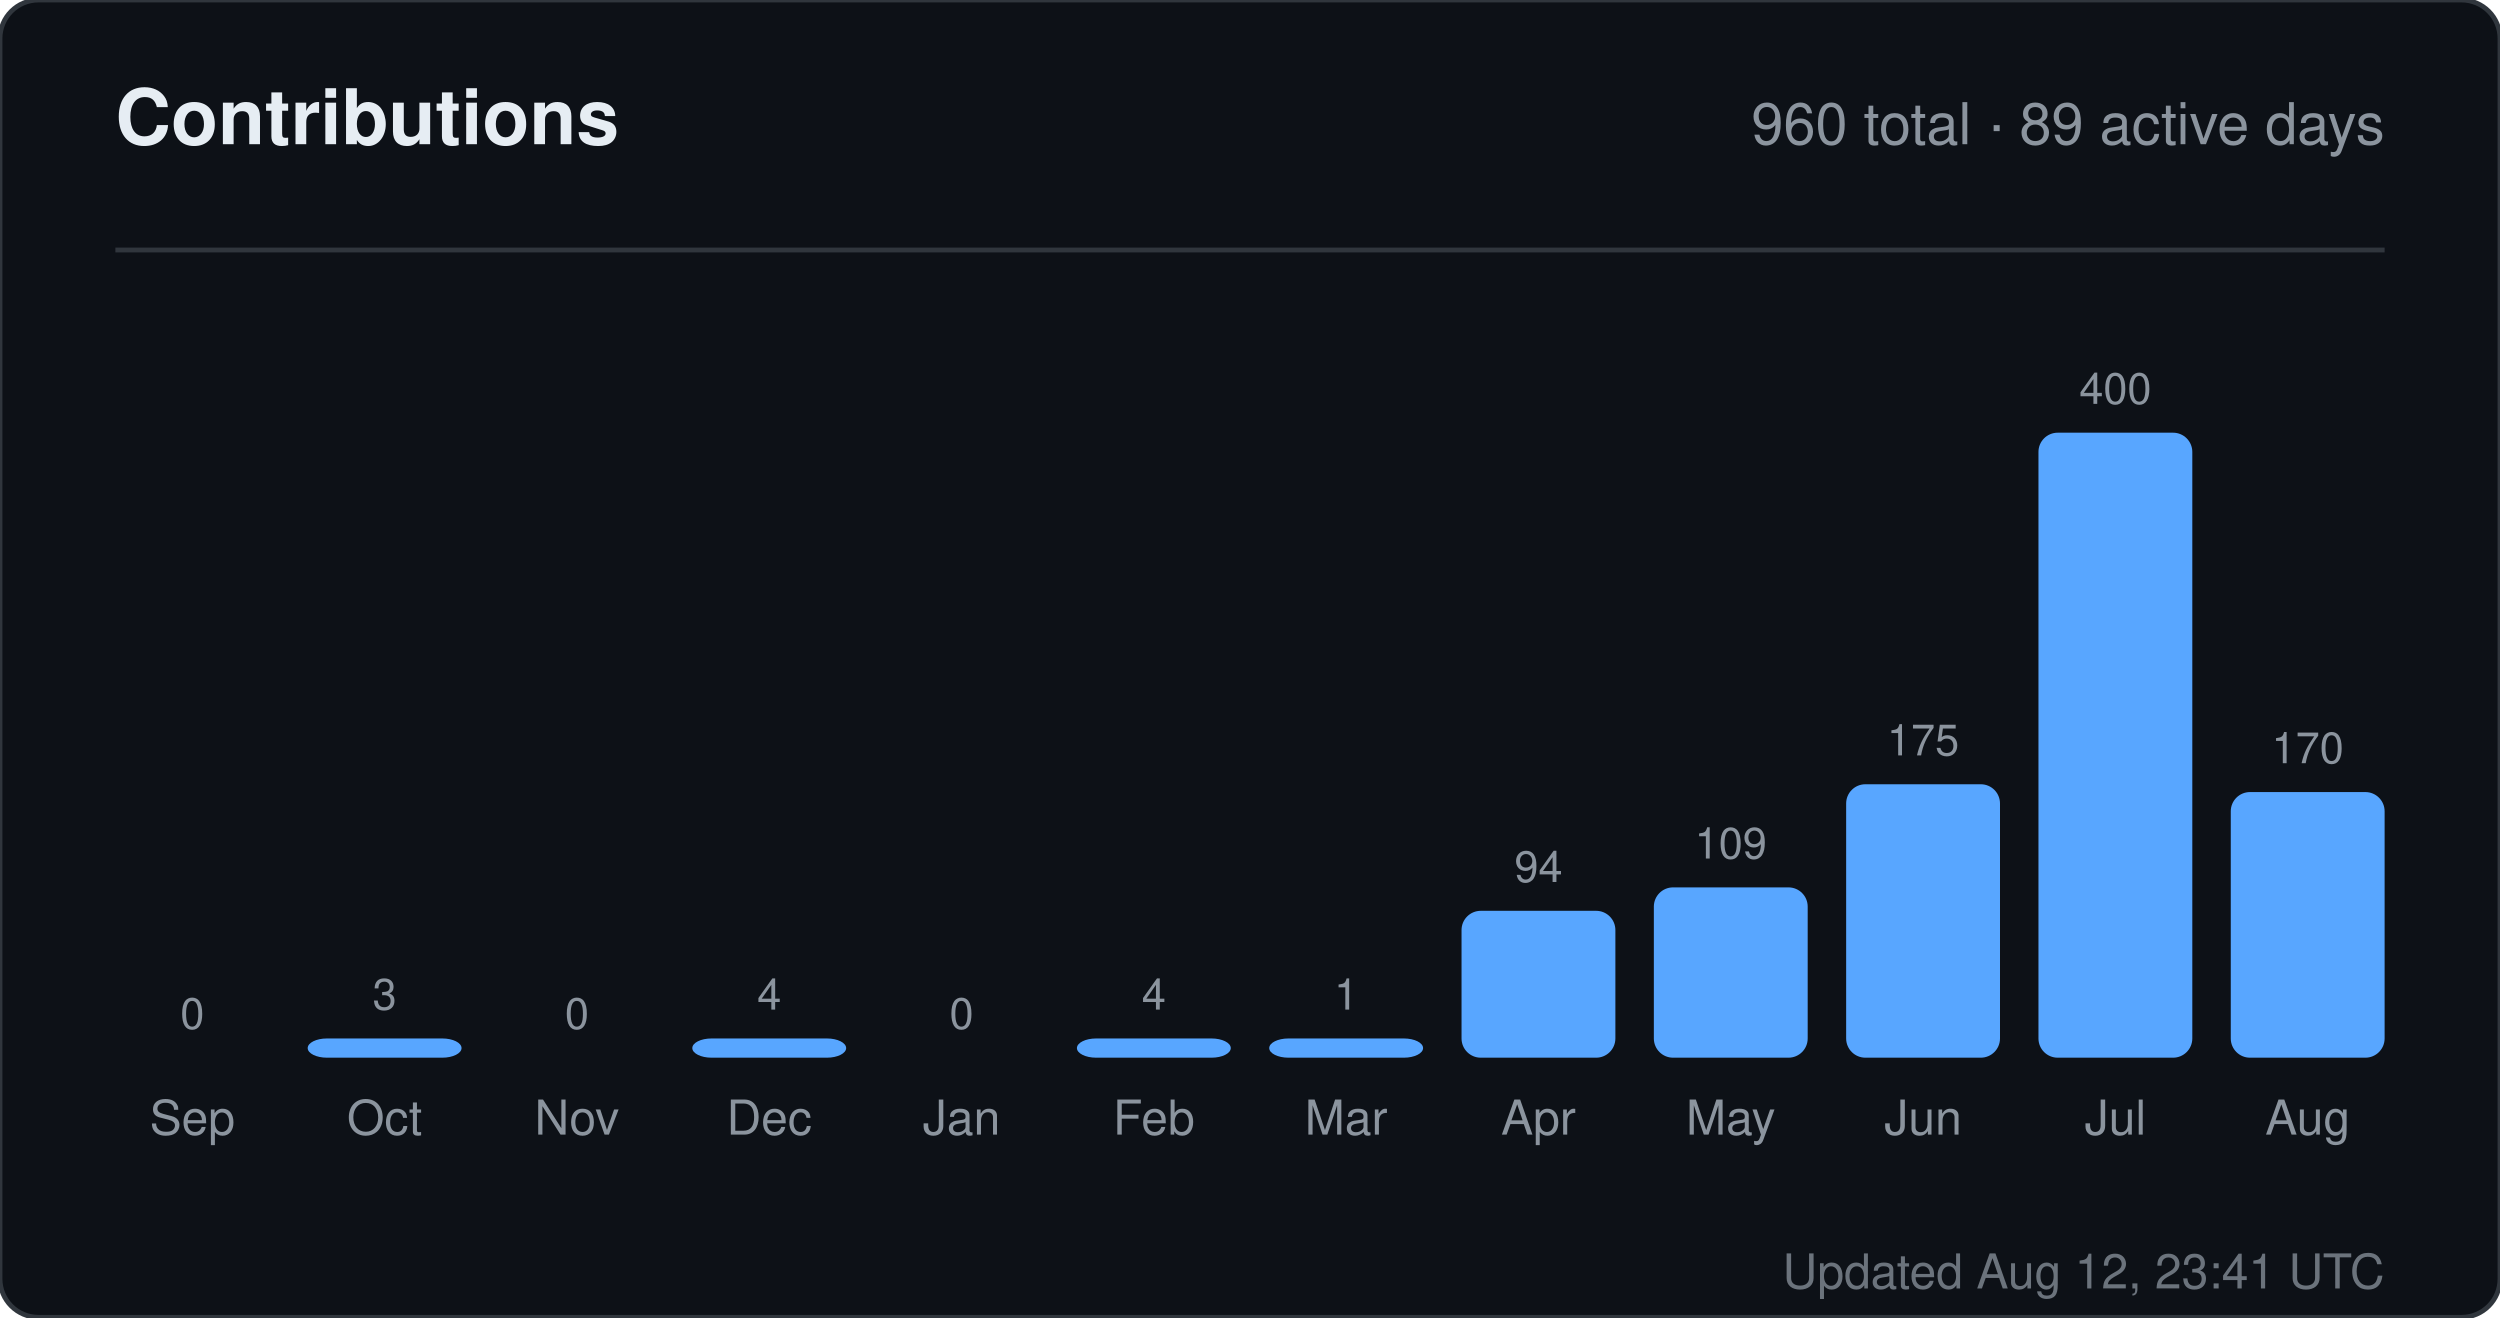
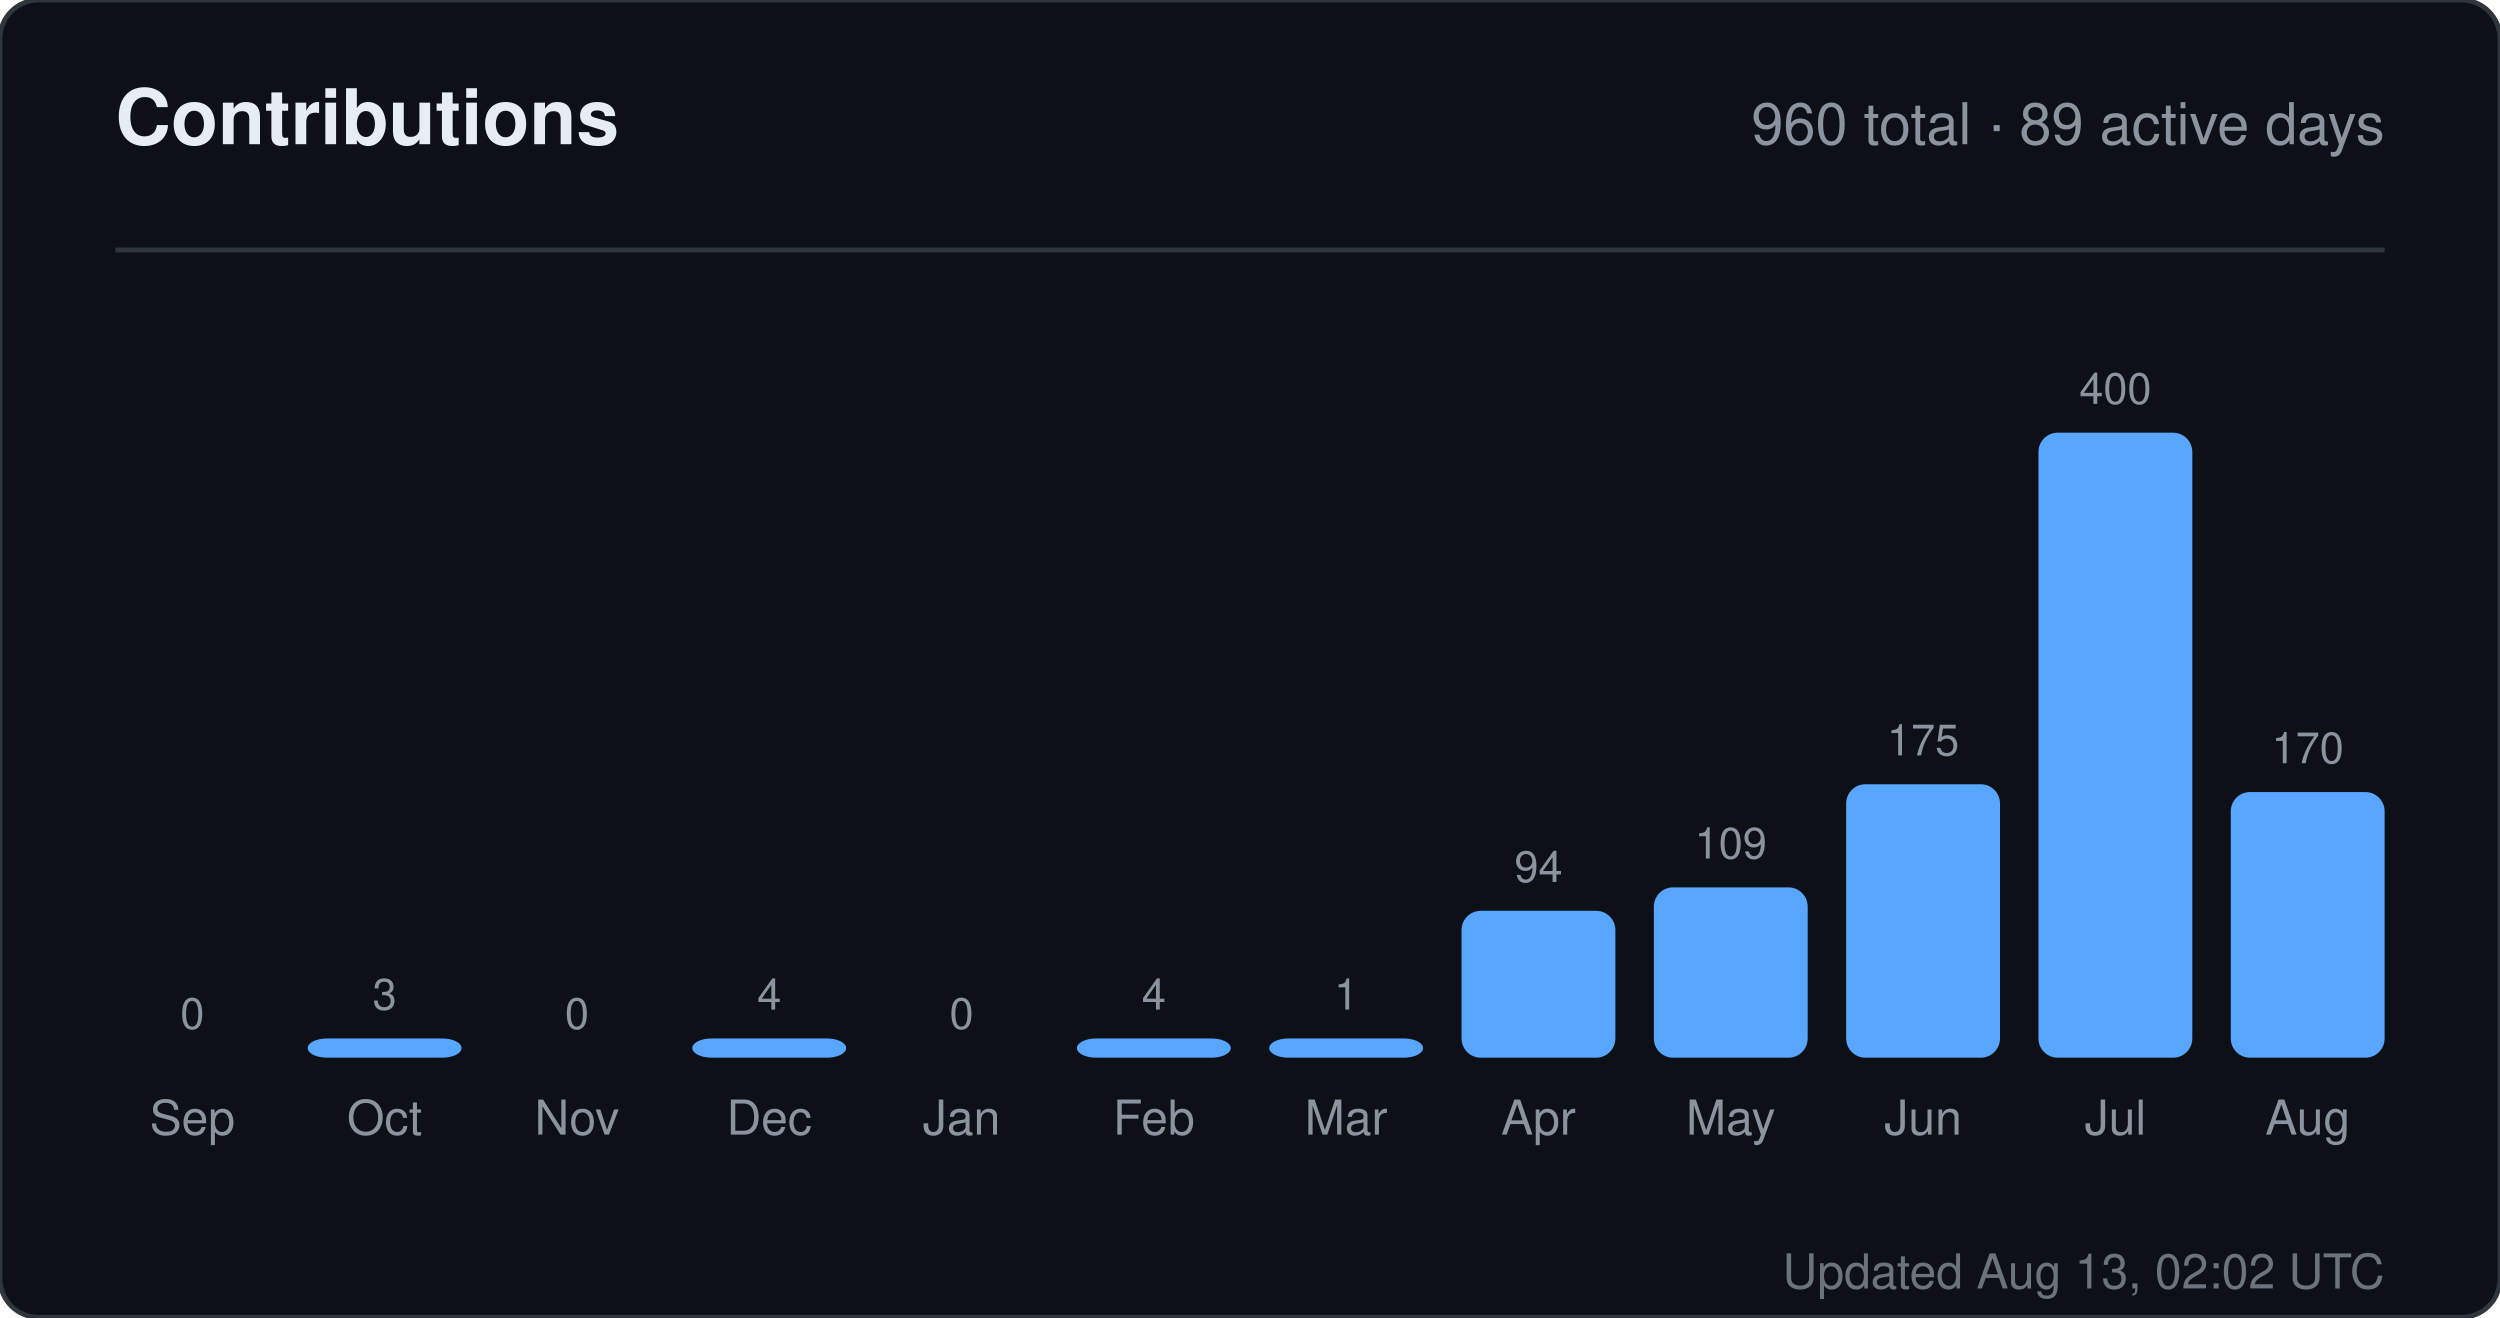
<svg xmlns="http://www.w3.org/2000/svg" width="520" height="274" viewBox="0 0 520 274" role="img" aria-label="Contributions for sandiirawan12">
  <rect width="520" height="274" rx="8" fill="#0d1117" stroke="#30363d" />
  <g font-family="-apple-system, BlinkMacSystemFont, Segoe UI, Helvetica, Arial, sans-serif">
    <text x="24" y="30" fill="#e6edf3" font-size="16" font-weight="700">Contributions</text>
    <text x="496" y="30" fill="#8b949e" font-size="12" text-anchor="end">960 total · 89 active days</text>
    <line x1="24" y1="52" x2="496" y2="52" stroke="#30363d" />
    <text x="40" y="214" fill="#8b949e" font-size="9" text-anchor="middle">0</text>
    <rect x="24" y="220" width="32" height="0" rx="4" fill="#58a6ff" />
    <text x="40" y="236" fill="#8b949e" font-size="10" text-anchor="middle">Sep</text>
    <text x="80" y="210" fill="#8b949e" font-size="9" text-anchor="middle">3</text>
    <rect x="64" y="216" width="32" height="4" rx="4" fill="#58a6ff" />
    <text x="80" y="236" fill="#8b949e" font-size="10" text-anchor="middle">Oct</text>
    <text x="120" y="214" fill="#8b949e" font-size="9" text-anchor="middle">0</text>
    <rect x="104" y="220" width="32" height="0" rx="4" fill="#58a6ff" />
    <text x="120" y="236" fill="#8b949e" font-size="10" text-anchor="middle">Nov</text>
    <text x="160" y="210" fill="#8b949e" font-size="9" text-anchor="middle">4</text>
    <rect x="144" y="216" width="32" height="4" rx="4" fill="#58a6ff" />
    <text x="160" y="236" fill="#8b949e" font-size="10" text-anchor="middle">Dec</text>
    <text x="200" y="214" fill="#8b949e" font-size="9" text-anchor="middle">0</text>
    <rect x="184" y="220" width="32" height="0" rx="4" fill="#58a6ff" />
    <text x="200" y="236" fill="#8b949e" font-size="10" text-anchor="middle">Jan</text>
    <text x="240" y="210" fill="#8b949e" font-size="9" text-anchor="middle">4</text>
    <rect x="224" y="216" width="32" height="4" rx="4" fill="#58a6ff" />
    <text x="240" y="236" fill="#8b949e" font-size="10" text-anchor="middle">Feb</text>
    <text x="280" y="210" fill="#8b949e" font-size="9" text-anchor="middle">1</text>
    <rect x="264" y="216" width="32" height="4" rx="4" fill="#58a6ff" />
    <text x="280" y="236" fill="#8b949e" font-size="10" text-anchor="middle">Mar</text>
    <text x="320" y="183.45" fill="#8b949e" font-size="9" text-anchor="middle">94</text>
    <rect x="304" y="189.45" width="32" height="30.55" rx="4" fill="#58a6ff" />
    <text x="320" y="236" fill="#8b949e" font-size="10" text-anchor="middle">Apr</text>
    <text x="360" y="178.575" fill="#8b949e" font-size="9" text-anchor="middle">109</text>
    <rect x="344" y="184.575" width="32" height="35.425" rx="4" fill="#58a6ff" />
    <text x="360" y="236" fill="#8b949e" font-size="10" text-anchor="middle">May</text>
    <text x="400" y="157.125" fill="#8b949e" font-size="9" text-anchor="middle">175</text>
    <rect x="384" y="163.125" width="32" height="56.875" rx="4" fill="#58a6ff" />
    <text x="400" y="236" fill="#8b949e" font-size="10" text-anchor="middle">Jun</text>
    <text x="440" y="84" fill="#8b949e" font-size="9" text-anchor="middle">400</text>
    <rect x="424" y="90" width="32" height="130" rx="4" fill="#58a6ff" />
    <text x="440" y="236" fill="#8b949e" font-size="10" text-anchor="middle">Jul</text>
    <text x="480" y="158.75" fill="#8b949e" font-size="9" text-anchor="middle">170</text>
    <rect x="464" y="164.75" width="32" height="55.25" rx="4" fill="#58a6ff" />
    <text x="480" y="236" fill="#8b949e" font-size="10" text-anchor="middle">Aug</text>
-     <text x="496" y="268" fill="#8b949e" font-size="10" text-anchor="end" opacity="0.75">Updated Aug 12, 23:41 UTC</text>
+     <text x="496" y="268" fill="#8b949e" font-size="10" text-anchor="end" opacity="0.75">Updated Aug 13, 02:02 UTC</text>
  </g>
</svg>
